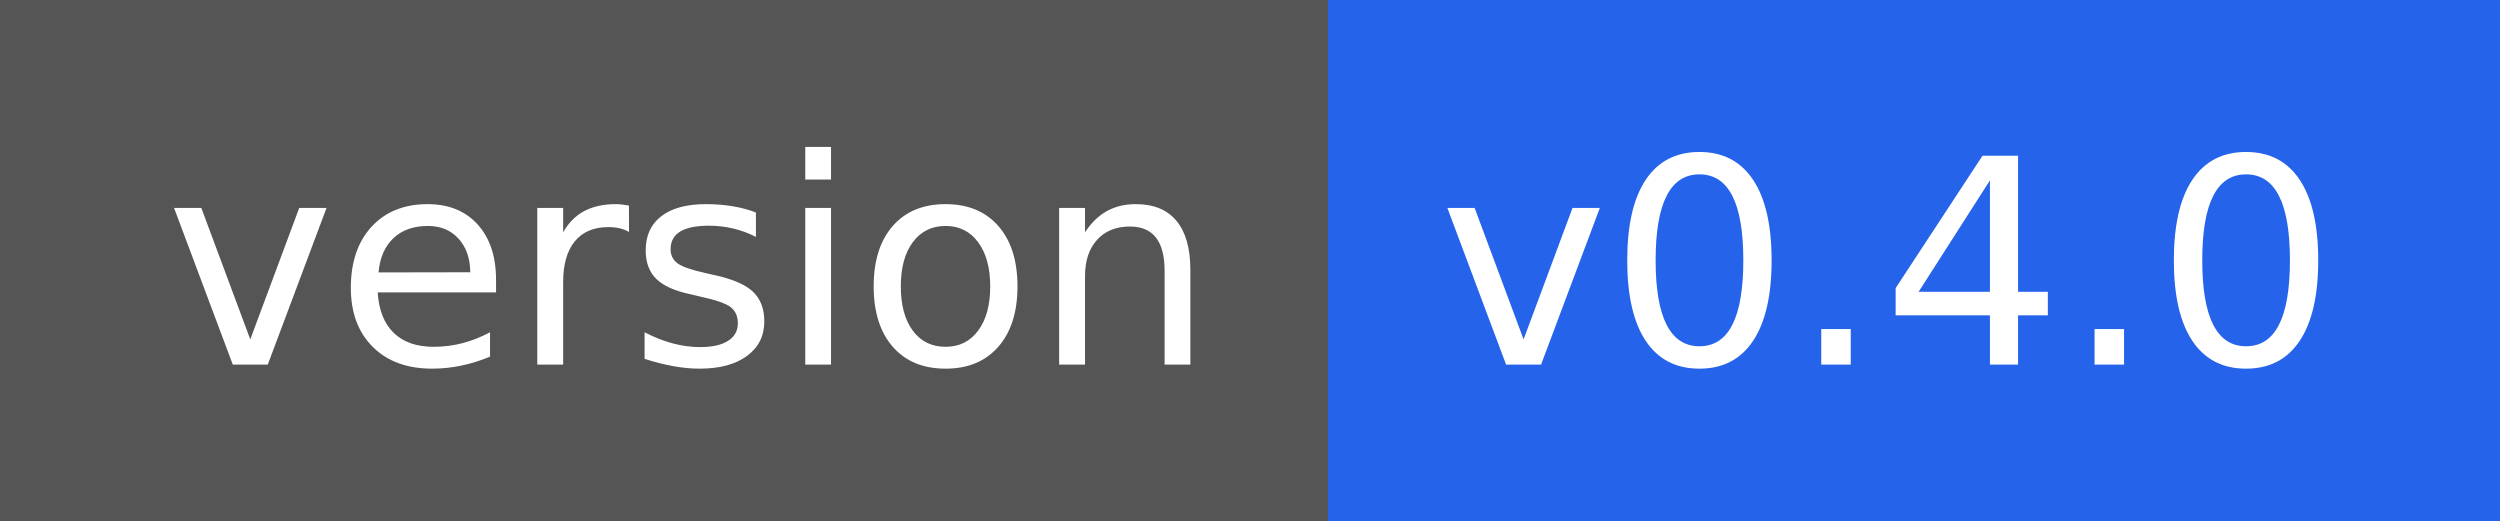
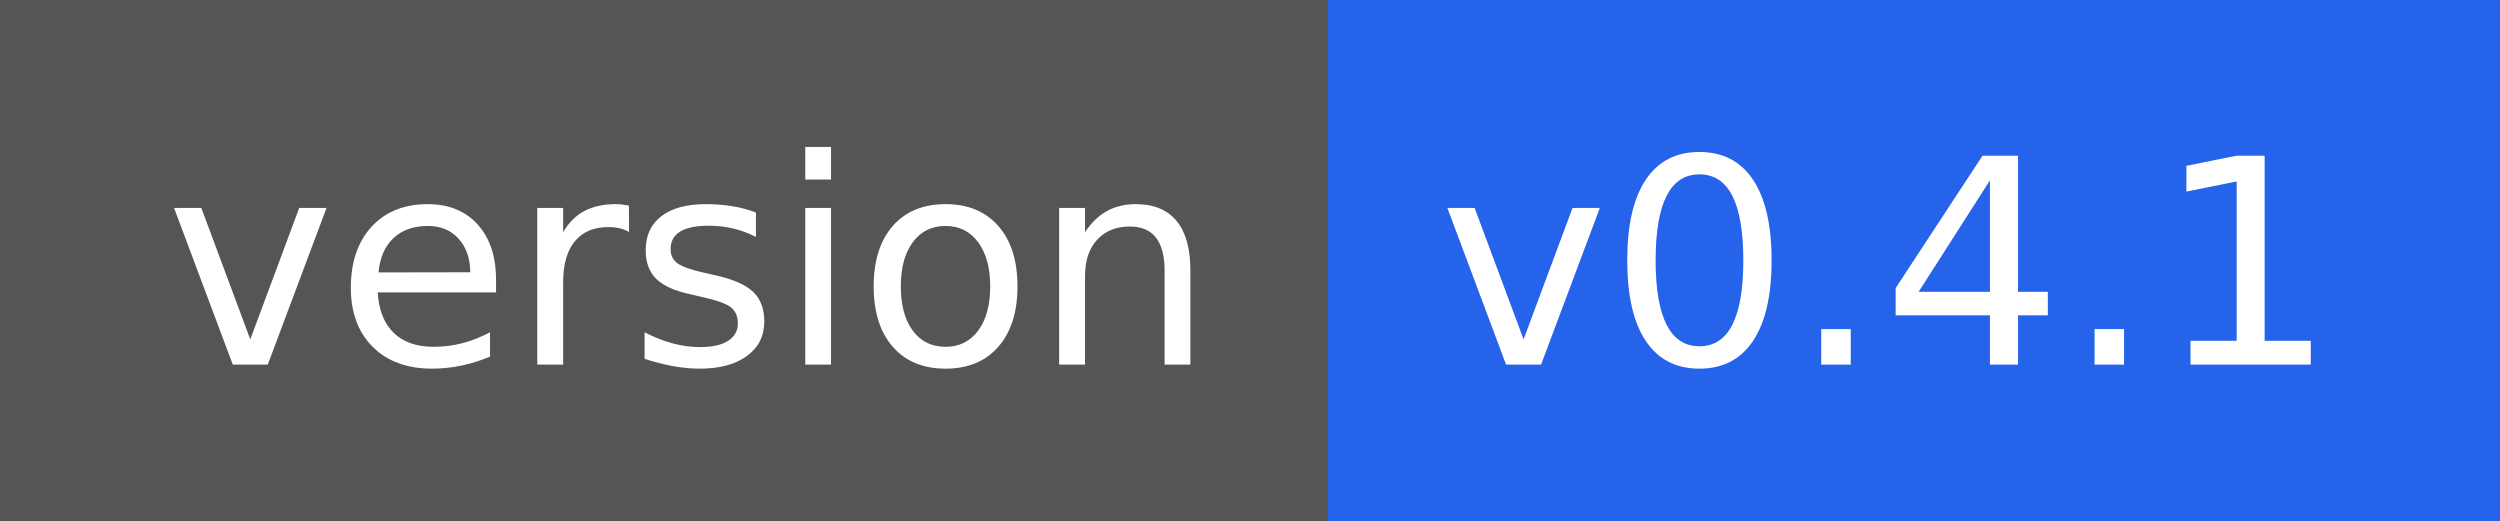
- <svg xmlns="http://www.w3.org/2000/svg" width="96" height="20" role="img" aria-label="version: v0.4.0">
+ <svg xmlns="http://www.w3.org/2000/svg" width="96" height="20" role="img" aria-label="version: v0.4.1">
  <g shape-rendering="crispEdges">
    <rect width="51" height="20" fill="#555" />
    <rect x="51" width="45" height="20" fill="#2563eb" />
  </g>
  <g fill="#fff" text-anchor="middle" font-family="Verdana,Geneva,DejaVu Sans,sans-serif" text-rendering="geometricPrecision" font-size="110">
    <text x="265" y="140" textLength="410" transform="scale(.1)">version</text>
-     <text x="725" y="140" textLength="350" transform="scale(.1)">v0.4.0</text>
+     <text x="725" y="140" textLength="350" transform="scale(.1)">v0.4.1</text>
  </g>
</svg>
